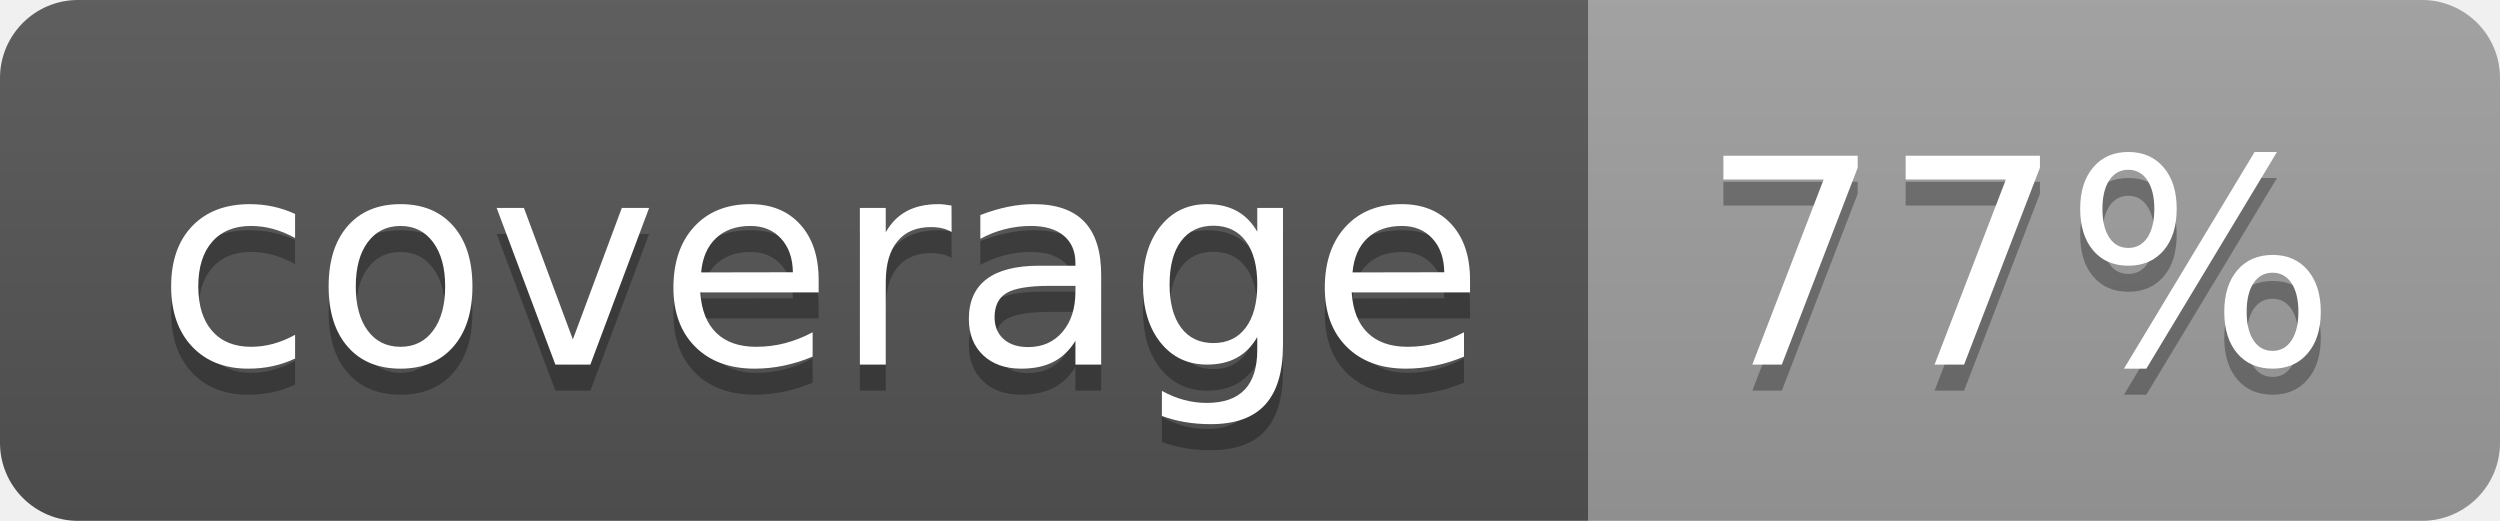
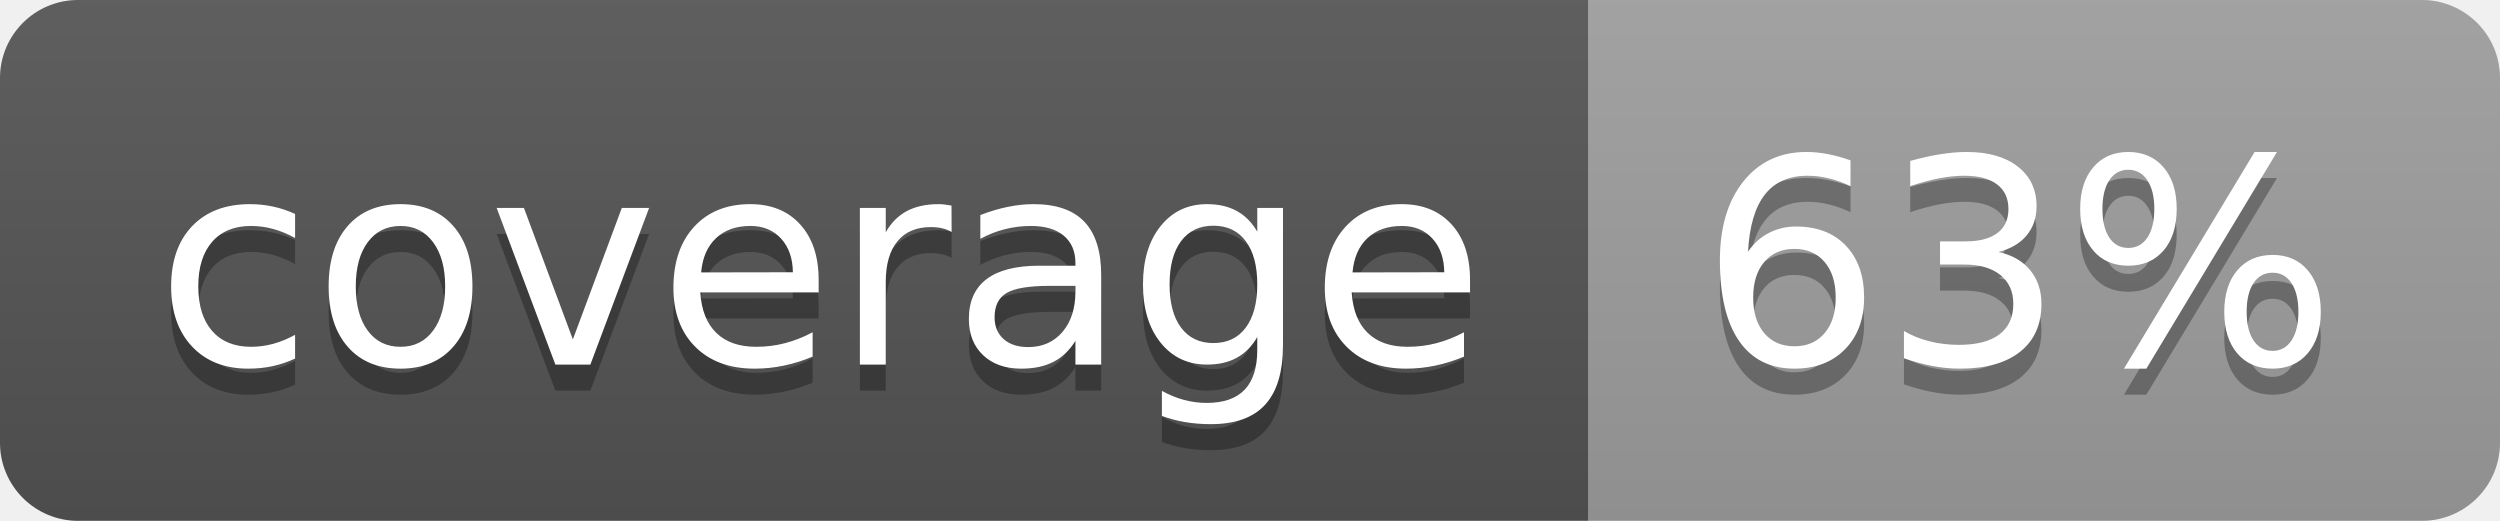
<svg xmlns="http://www.w3.org/2000/svg" width="96" height="20">
  <linearGradient id="b" x2="0" y2="100%">
    <stop offset="0" stop-color="#bbb" stop-opacity=".1" />
    <stop offset="1" stop-opacity=".1" />
  </linearGradient>
  <clipPath id="a">
    <rect width="96" height="20" rx="3" fill="#fff" />
  </clipPath>
  <g clip-path="url(#a)">
    <path fill="#555" d="M0 0h61v20H0z" />
    <path fill="#9F9F9F" d="M61 0h35v20H61z" />
    <path fill="url(#b)" d="M0 0h96v20H0z" />
  </g>
  <g fill="#fff" text-anchor="middle" font-family="DejaVu Sans,Verdana,Geneva,sans-serif" font-size="110">
    <text x="315" y="150" fill="#010101" fill-opacity=".3" transform="scale(.1)" textLength="510">coverage</text>
    <text x="315" y="140" transform="scale(.1)" textLength="510">coverage</text>
-     <text x="775" y="150" fill="#010101" fill-opacity=".3" transform="scale(.1)" textLength="250">77%</text>
-     <text x="775" y="140" transform="scale(.1)" textLength="250">77%</text>
+     <text x="775" y="150" fill="#010101" fill-opacity=".3" transform="scale(.1)" textLength="250">63%</text>
+     <text x="775" y="140" transform="scale(.1)" textLength="250">63%</text>
  </g>
</svg>
